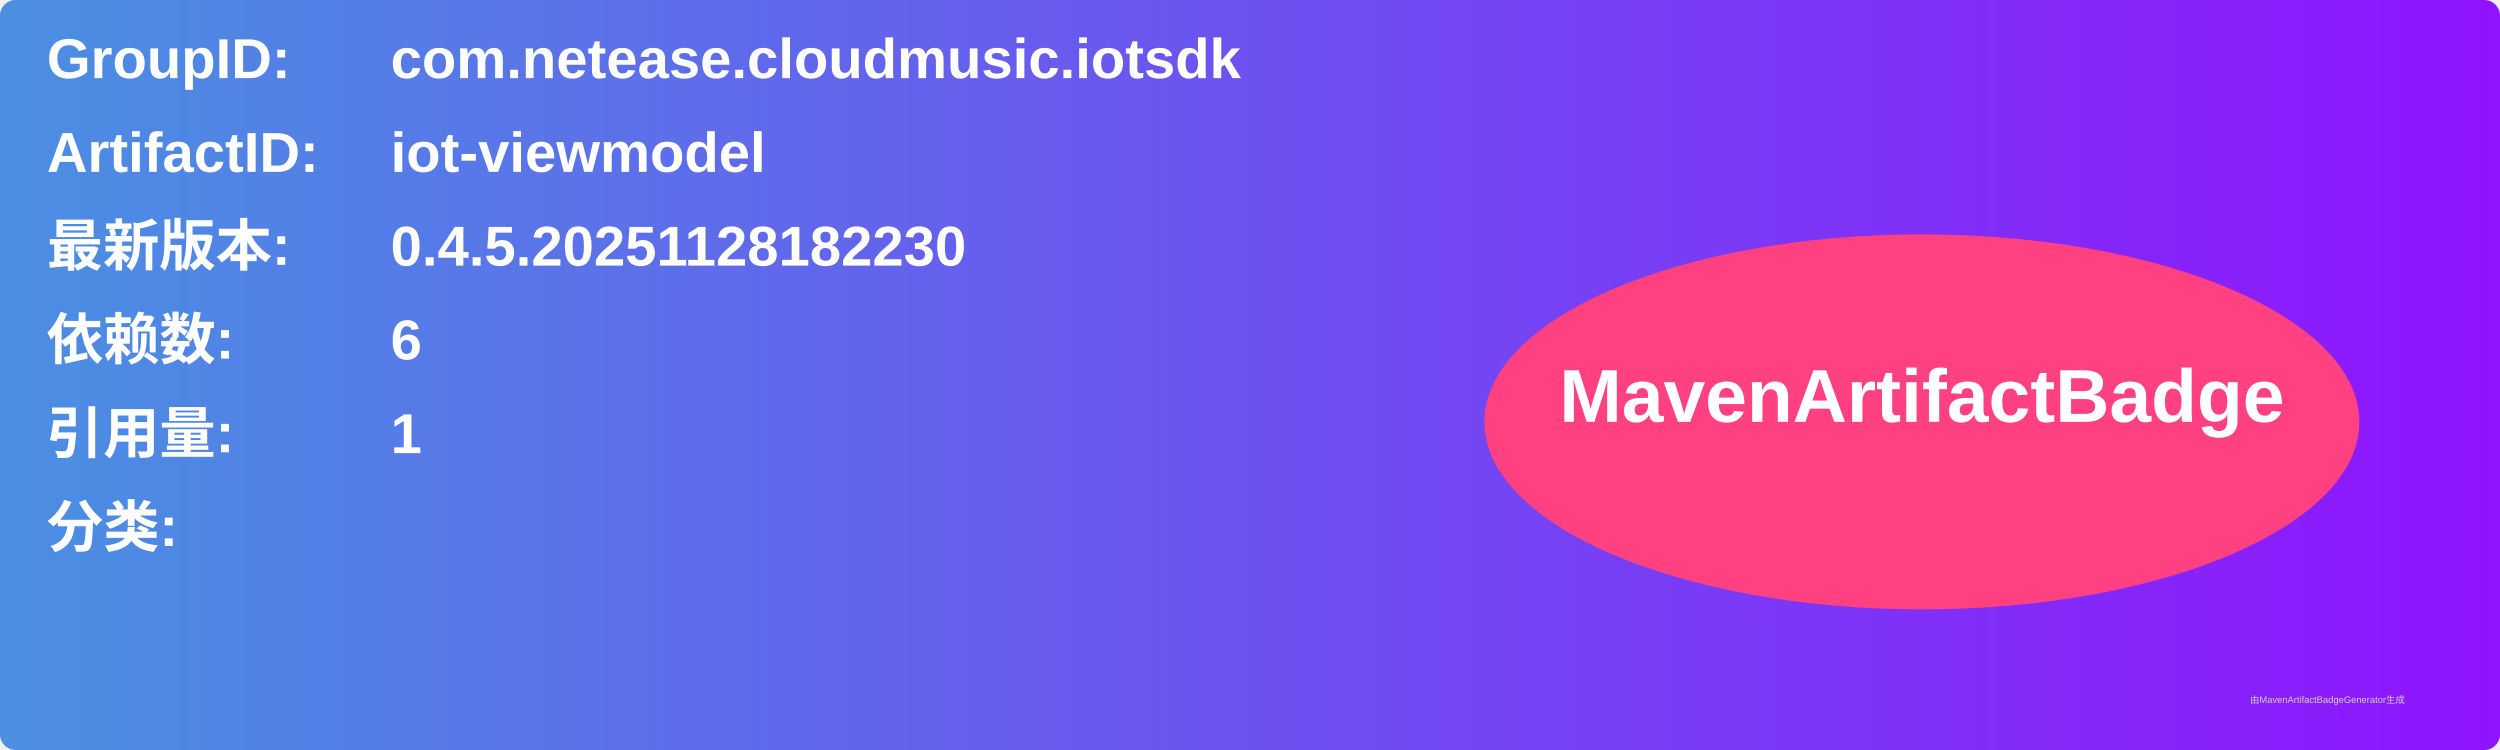
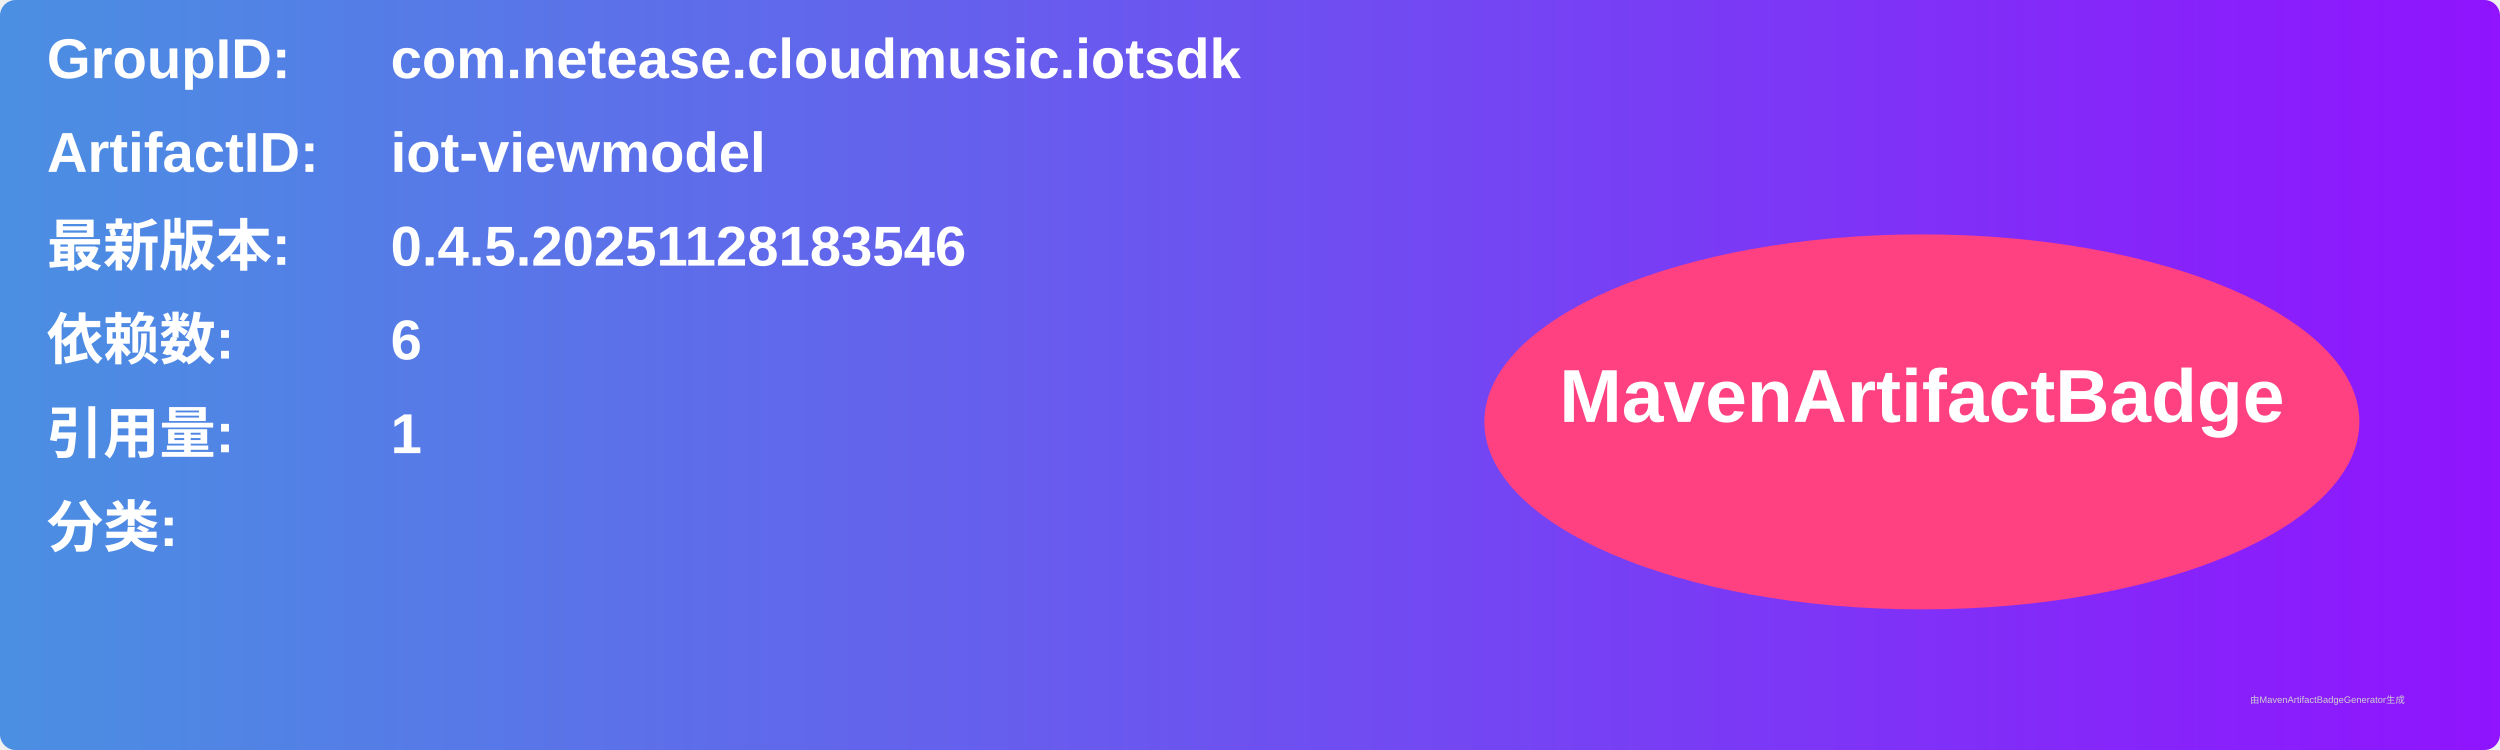
<svg xmlns="http://www.w3.org/2000/svg" width="800" height="240" viewBox="0 0 800 240">
  <linearGradient id="grad" x1="0%" y1="0%" x2="100%" y2="0%">
    <stop offset="0%" stop-color="#4a90e2" />
    <stop offset="100%" stop-color="#9013fe" />
  </linearGradient>
  <rect width="100%" height="100%" rx="5" ry="5" fill="url(#grad)" />
  <g transform="translate(15, 15)">
    <text x="0" y="10" font-family="Arial" font-size="18" fill="white" font-weight="bold" width="260">GroupID:</text>
    <text x="110" y="10" font-family="Arial" font-size="18" fill="white" font-weight="bold" width="460">com.netease.cloudmusic.iotsdk</text>
    <text x="0" y="40" font-family="Arial" font-size="18" fill="white" font-weight="bold" width="260">ArtifactID:</text>
    <text x="110" y="40" font-family="Arial" font-size="18" fill="white" font-weight="bold" width="460">iot-viewmodel</text>
    <text x="0" y="70" font-family="Arial" font-size="18" fill="white" font-weight="bold">最新版本:</text>
    <text x="110" y="70" font-family="Arial" font-size="18" fill="white" font-weight="bold">
-       <tspan font-weight="bold">0.4.5.20251128182230</tspan>
+       <tspan font-weight="bold">0.4.5.20251128183546</tspan>
    </text>
    <text x="0" y="100" font-family="Arial" font-size="18" fill="white" font-weight="bold">依赖数: </text>
    <text x="110" y="100" font-family="Arial" font-size="18" fill="white">
      <tspan font-weight="bold">6</tspan>
    </text>
    <text x="0" y="130" font-family="Arial" font-size="18" fill="white" font-weight="bold">引用量: </text>
    <text x="110" y="130" font-family="Arial" font-size="18" fill="white">
      <tspan font-weight="bold">1</tspan>
    </text>
    <text x="0" y="160" font-family="Arial" font-size="18" fill="white" font-weight="bold">分类:</text>
    <text x="10" y="190" font-family="Arial" font-size="10" fill="white">
      <tspan font-weight="bold" />
    </text>
    <ellipse cx="600" cy="120" rx="140" ry="60" fill="#ff4081" />
    <text x="600" y="120" text-anchor="middle" font-family="Arial" font-size="24" fill="white" font-weight="bold">MavenArtifactBadge</text>
  </g>
  <text x="720" y="225" font-family="Arial" font-size="3" fill="#d0d0d0">由MavenArtifactBadgeGenerator生成</text>
</svg>
